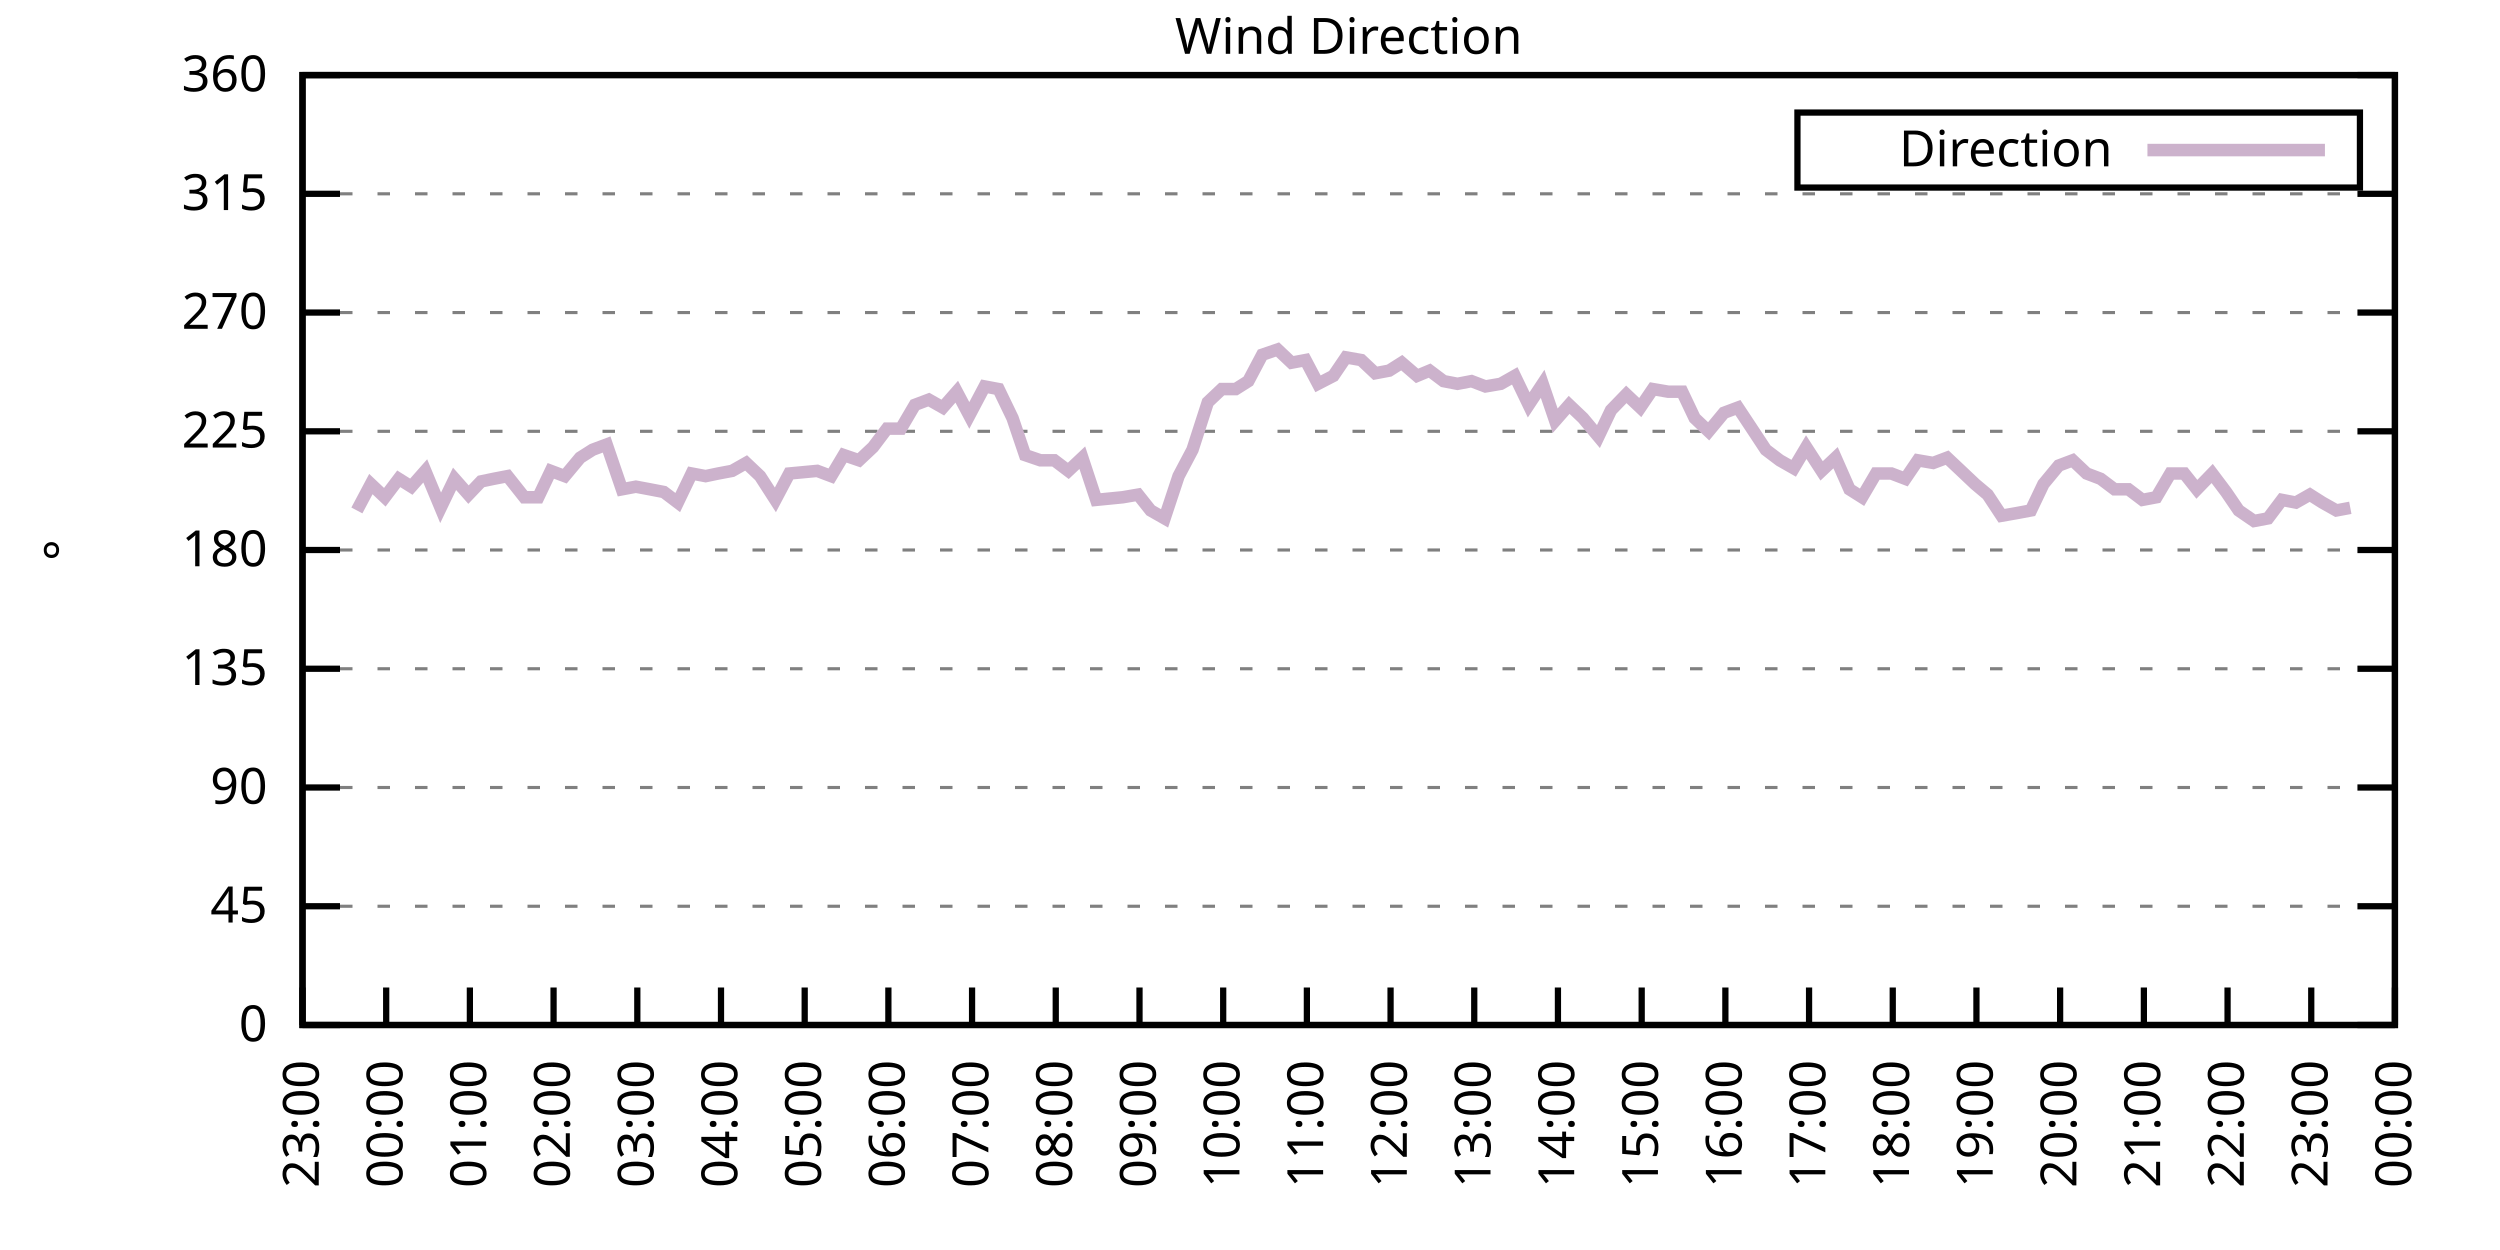
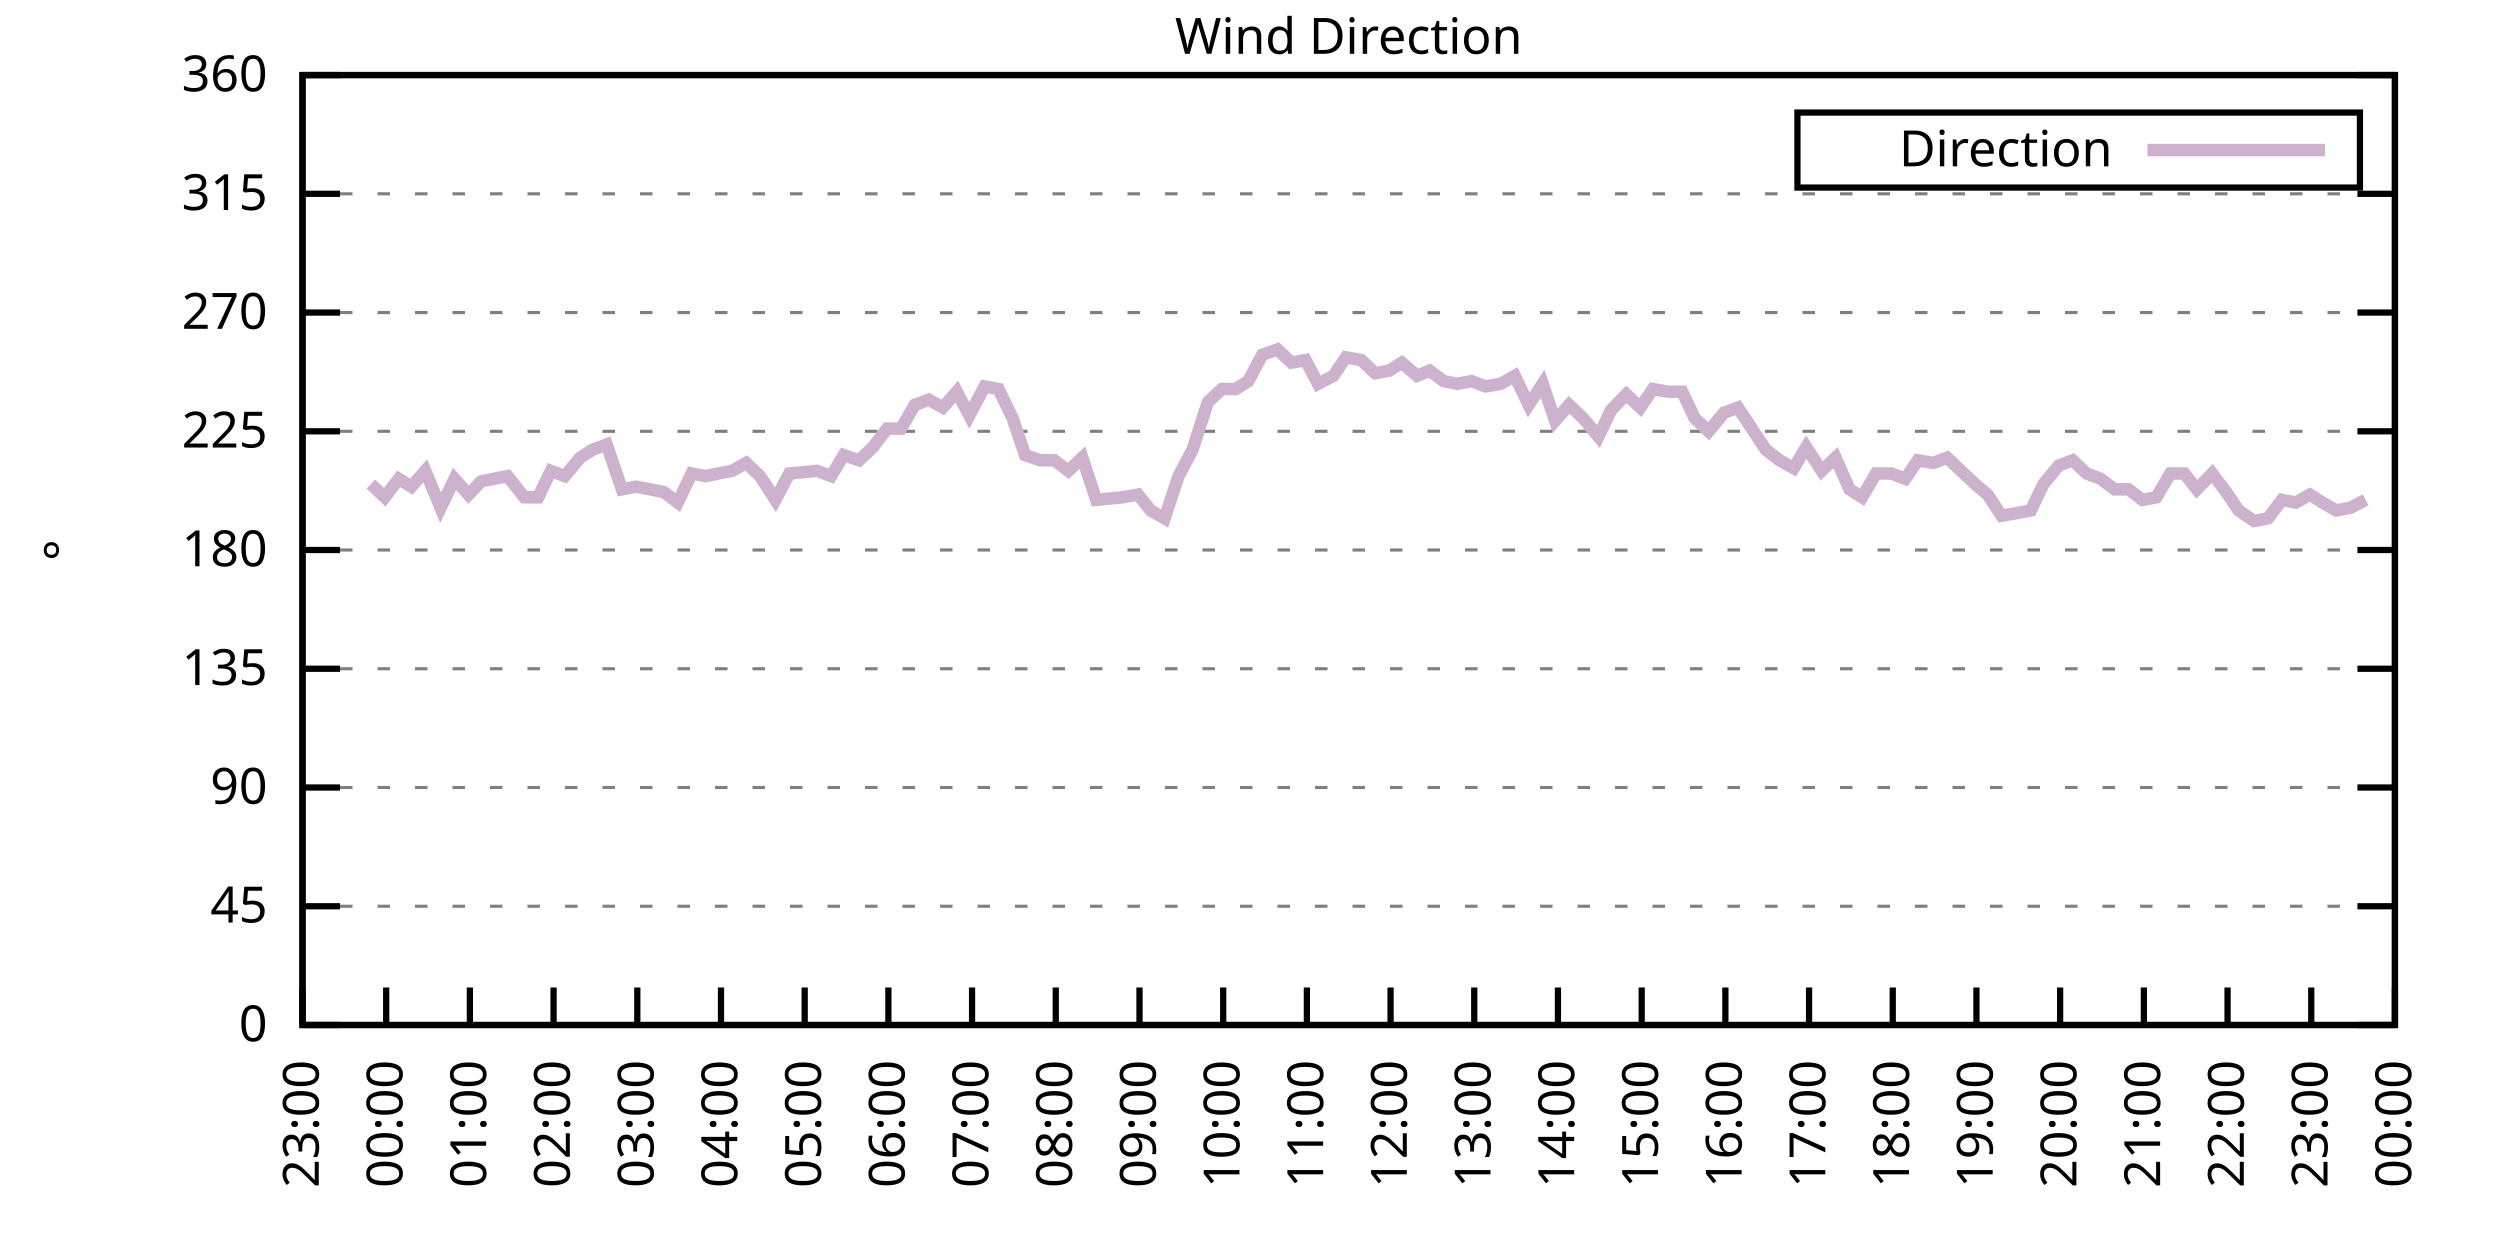
<svg xmlns="http://www.w3.org/2000/svg" xmlns:xlink="http://www.w3.org/1999/xlink" width="400" height="200" viewBox="0 0 400 200">
  <g id="gnuplot_canvas">
    <rect x="0" y="0" width="400" height="200" fill="none" />
    <defs>
      <circle id="gpDot" r="0.5" stroke-width="0.5" stroke="currentColor" />
      <path id="gpPt0" stroke-width="0.333" stroke="currentColor" d="M-1,0 h2 M0,-1 v2" />
      <path id="gpPt1" stroke-width="0.333" stroke="currentColor" d="M-1,-1 L1,1 M1,-1 L-1,1" />
      <path id="gpPt2" stroke-width="0.333" stroke="currentColor" d="M-1,0 L1,0 M0,-1 L0,1 M-1,-1 L1,1 M-1,1 L1,-1" />
      <rect id="gpPt3" stroke-width="0.333" stroke="currentColor" x="-1" y="-1" width="2" height="2" />
      <rect id="gpPt4" stroke-width="0.333" stroke="currentColor" fill="currentColor" x="-1" y="-1" width="2" height="2" />
      <circle id="gpPt5" stroke-width="0.333" stroke="currentColor" cx="0" cy="0" r="1" />
      <use xlink:href="#gpPt5" id="gpPt6" fill="currentColor" stroke="none" />
      <path id="gpPt7" stroke-width="0.333" stroke="currentColor" d="M0,-1.33 L-1.33,0.67 L1.33,0.67 z" />
      <use xlink:href="#gpPt7" id="gpPt8" fill="currentColor" stroke="none" />
      <use xlink:href="#gpPt7" id="gpPt9" stroke="currentColor" transform="rotate(180)" />
      <use xlink:href="#gpPt9" id="gpPt10" fill="currentColor" stroke="none" />
      <use xlink:href="#gpPt3" id="gpPt11" stroke="currentColor" transform="rotate(45)" />
      <use xlink:href="#gpPt11" id="gpPt12" fill="currentColor" stroke="none" />
      <path id="gpPt13" stroke-width="0.333" stroke="currentColor" d="M0,1.330 L1.265,0.411 L0.782,-1.067 L-0.782,-1.076 L-1.265,0.411 z" />
      <use xlink:href="#gpPt13" id="gpPt14" fill="currentColor" stroke="none" />
      <filter id="textbox" filterUnits="objectBoundingBox" x="0" y="0" height="1" width="1">
        <feFlood flood-color="white" flood-opacity="1" result="bgnd" />
        <feComposite in="SourceGraphic" in2="bgnd" operator="atop" />
      </filter>
      <filter id="greybox" filterUnits="objectBoundingBox" x="0" y="0" height="1" width="1">
        <feFlood flood-color="lightgrey" flood-opacity="1" result="grey" />
        <feComposite in="SourceGraphic" in2="grey" operator="atop" />
      </filter>
    </defs>
    <g fill="none" color="white" stroke="currentColor" stroke-width="1.00" stroke-linecap="butt" stroke-linejoin="miter">
</g>
    <g fill="none" color="black" stroke="currentColor" stroke-width="1.00" stroke-linecap="butt" stroke-linejoin="miter">
      <g stroke="none" shape-rendering="crispEdges">
        <polygon fill="rgb(255, 255, 255)" points="48.40,164.00 383.18,164.00 383.18,12.02 48.40,12.02 " />
      </g>
    </g>
    <g fill="none" color="black" stroke="currentColor" stroke-width="1.00" stroke-linecap="butt" stroke-linejoin="miter">
</g>
    <g fill="none" color="black" stroke="black" stroke-width="0.50" stroke-linecap="butt" stroke-linejoin="miter">
</g>
    <g fill="none" color="gray" stroke="currentColor" stroke-width="0.50" stroke-linecap="butt" stroke-linejoin="miter">
      <path stroke="gray" stroke-dasharray="2,4" class="gridline" d="M48.40,164.00 L383.19,164.00  " />
    </g>
    <g fill="none" color="gray" stroke="gray" stroke-width="1.00" stroke-linecap="butt" stroke-linejoin="miter">
</g>
    <g fill="none" color="black" stroke="currentColor" stroke-width="1.00" stroke-linecap="butt" stroke-linejoin="miter">
      <path stroke="black" d="M48.40,164.00 L54.40,164.00 M383.19,164.00 L377.19,164.00  " />
      <g transform="translate(42.80,166.60)" stroke="none" fill="black" font-family="Sans" font-size="8.00" text-anchor="end">
        <text>
          <tspan font-family="Sans"> 0</tspan>
        </text>
      </g>
    </g>
    <g fill="none" color="black" stroke="currentColor" stroke-width="1.00" stroke-linecap="butt" stroke-linejoin="miter">
</g>
    <g fill="none" color="black" stroke="black" stroke-width="0.50" stroke-linecap="butt" stroke-linejoin="miter">
</g>
    <g fill="none" color="gray" stroke="currentColor" stroke-width="0.50" stroke-linecap="butt" stroke-linejoin="miter">
      <path stroke="gray" stroke-dasharray="2,4" class="gridline" d="M48.40,145.00 L383.19,145.00  " />
    </g>
    <g fill="none" color="gray" stroke="gray" stroke-width="1.00" stroke-linecap="butt" stroke-linejoin="miter">
</g>
    <g fill="none" color="black" stroke="currentColor" stroke-width="1.00" stroke-linecap="butt" stroke-linejoin="miter">
      <path stroke="black" d="M48.40,145.00 L54.40,145.00 M383.19,145.00 L377.19,145.00  " />
      <g transform="translate(42.80,147.60)" stroke="none" fill="black" font-family="Sans" font-size="8.00" text-anchor="end">
        <text>
          <tspan font-family="Sans"> 45</tspan>
        </text>
      </g>
    </g>
    <g fill="none" color="black" stroke="currentColor" stroke-width="1.00" stroke-linecap="butt" stroke-linejoin="miter">
</g>
    <g fill="none" color="black" stroke="black" stroke-width="0.50" stroke-linecap="butt" stroke-linejoin="miter">
</g>
    <g fill="none" color="gray" stroke="currentColor" stroke-width="0.50" stroke-linecap="butt" stroke-linejoin="miter">
      <path stroke="gray" stroke-dasharray="2,4" class="gridline" d="M48.40,126.00 L383.19,126.00  " />
    </g>
    <g fill="none" color="gray" stroke="gray" stroke-width="1.00" stroke-linecap="butt" stroke-linejoin="miter">
</g>
    <g fill="none" color="black" stroke="currentColor" stroke-width="1.00" stroke-linecap="butt" stroke-linejoin="miter">
      <path stroke="black" d="M48.40,126.00 L54.40,126.00 M383.19,126.00 L377.19,126.00  " />
      <g transform="translate(42.80,128.60)" stroke="none" fill="black" font-family="Sans" font-size="8.00" text-anchor="end">
        <text>
          <tspan font-family="Sans"> 90</tspan>
        </text>
      </g>
    </g>
    <g fill="none" color="black" stroke="currentColor" stroke-width="1.00" stroke-linecap="butt" stroke-linejoin="miter">
</g>
    <g fill="none" color="black" stroke="black" stroke-width="0.50" stroke-linecap="butt" stroke-linejoin="miter">
</g>
    <g fill="none" color="gray" stroke="currentColor" stroke-width="0.50" stroke-linecap="butt" stroke-linejoin="miter">
      <path stroke="gray" stroke-dasharray="2,4" class="gridline" d="M48.40,107.00 L383.19,107.00  " />
    </g>
    <g fill="none" color="gray" stroke="gray" stroke-width="1.00" stroke-linecap="butt" stroke-linejoin="miter">
</g>
    <g fill="none" color="black" stroke="currentColor" stroke-width="1.00" stroke-linecap="butt" stroke-linejoin="miter">
      <path stroke="black" d="M48.40,107.00 L54.40,107.00 M383.19,107.00 L377.19,107.00  " />
      <g transform="translate(42.80,109.60)" stroke="none" fill="black" font-family="Sans" font-size="8.00" text-anchor="end">
        <text>
          <tspan font-family="Sans"> 135</tspan>
        </text>
      </g>
    </g>
    <g fill="none" color="black" stroke="currentColor" stroke-width="1.00" stroke-linecap="butt" stroke-linejoin="miter">
</g>
    <g fill="none" color="black" stroke="black" stroke-width="0.50" stroke-linecap="butt" stroke-linejoin="miter">
</g>
    <g fill="none" color="gray" stroke="currentColor" stroke-width="0.50" stroke-linecap="butt" stroke-linejoin="miter">
      <path stroke="gray" stroke-dasharray="2,4" class="gridline" d="M48.40,88.00 L383.19,88.00  " />
    </g>
    <g fill="none" color="gray" stroke="gray" stroke-width="1.00" stroke-linecap="butt" stroke-linejoin="miter">
</g>
    <g fill="none" color="black" stroke="currentColor" stroke-width="1.00" stroke-linecap="butt" stroke-linejoin="miter">
      <path stroke="black" d="M48.40,88.00 L54.40,88.00 M383.19,88.00 L377.19,88.00  " />
      <g transform="translate(42.80,90.60)" stroke="none" fill="black" font-family="Sans" font-size="8.00" text-anchor="end">
        <text>
          <tspan font-family="Sans"> 180</tspan>
        </text>
      </g>
    </g>
    <g fill="none" color="black" stroke="currentColor" stroke-width="1.00" stroke-linecap="butt" stroke-linejoin="miter">
</g>
    <g fill="none" color="black" stroke="black" stroke-width="0.50" stroke-linecap="butt" stroke-linejoin="miter">
</g>
    <g fill="none" color="gray" stroke="currentColor" stroke-width="0.50" stroke-linecap="butt" stroke-linejoin="miter">
      <path stroke="gray" stroke-dasharray="2,4" class="gridline" d="M48.40,69.01 L383.19,69.01  " />
    </g>
    <g fill="none" color="gray" stroke="gray" stroke-width="1.00" stroke-linecap="butt" stroke-linejoin="miter">
</g>
    <g fill="none" color="black" stroke="currentColor" stroke-width="1.00" stroke-linecap="butt" stroke-linejoin="miter">
      <path stroke="black" d="M48.40,69.01 L54.40,69.01 M383.19,69.01 L377.19,69.01  " />
      <g transform="translate(42.80,71.61)" stroke="none" fill="black" font-family="Sans" font-size="8.00" text-anchor="end">
        <text>
          <tspan font-family="Sans"> 225</tspan>
        </text>
      </g>
    </g>
    <g fill="none" color="black" stroke="currentColor" stroke-width="1.00" stroke-linecap="butt" stroke-linejoin="miter">
</g>
    <g fill="none" color="black" stroke="black" stroke-width="0.50" stroke-linecap="butt" stroke-linejoin="miter">
</g>
    <g fill="none" color="gray" stroke="currentColor" stroke-width="0.50" stroke-linecap="butt" stroke-linejoin="miter">
      <path stroke="gray" stroke-dasharray="2,4" class="gridline" d="M48.40,50.01 L383.19,50.01  " />
    </g>
    <g fill="none" color="gray" stroke="gray" stroke-width="1.00" stroke-linecap="butt" stroke-linejoin="miter">
</g>
    <g fill="none" color="black" stroke="currentColor" stroke-width="1.00" stroke-linecap="butt" stroke-linejoin="miter">
      <path stroke="black" d="M48.40,50.01 L54.40,50.01 M383.19,50.01 L377.19,50.01  " />
      <g transform="translate(42.80,52.61)" stroke="none" fill="black" font-family="Sans" font-size="8.00" text-anchor="end">
        <text>
          <tspan font-family="Sans"> 270</tspan>
        </text>
      </g>
    </g>
    <g fill="none" color="black" stroke="currentColor" stroke-width="1.00" stroke-linecap="butt" stroke-linejoin="miter">
</g>
    <g fill="none" color="black" stroke="black" stroke-width="0.50" stroke-linecap="butt" stroke-linejoin="miter">
</g>
    <g fill="none" color="gray" stroke="currentColor" stroke-width="0.50" stroke-linecap="butt" stroke-linejoin="miter">
      <path stroke="gray" stroke-dasharray="2,4" class="gridline" d="M48.40,31.01 L383.19,31.01  " />
    </g>
    <g fill="none" color="gray" stroke="gray" stroke-width="1.00" stroke-linecap="butt" stroke-linejoin="miter">
</g>
    <g fill="none" color="black" stroke="currentColor" stroke-width="1.00" stroke-linecap="butt" stroke-linejoin="miter">
      <path stroke="black" d="M48.40,31.01 L54.40,31.01 M383.19,31.01 L377.19,31.01  " />
      <g transform="translate(42.80,33.61)" stroke="none" fill="black" font-family="Sans" font-size="8.00" text-anchor="end">
        <text>
          <tspan font-family="Sans"> 315</tspan>
        </text>
      </g>
    </g>
    <g fill="none" color="black" stroke="currentColor" stroke-width="1.00" stroke-linecap="butt" stroke-linejoin="miter">
</g>
    <g fill="none" color="black" stroke="black" stroke-width="0.50" stroke-linecap="butt" stroke-linejoin="miter">
</g>
    <g fill="none" color="gray" stroke="currentColor" stroke-width="0.50" stroke-linecap="butt" stroke-linejoin="miter">
      <path stroke="gray" stroke-dasharray="2,4" class="gridline" d="M48.40,12.01 L383.19,12.01  " />
    </g>
    <g fill="none" color="gray" stroke="gray" stroke-width="1.00" stroke-linecap="butt" stroke-linejoin="miter">
</g>
    <g fill="none" color="black" stroke="currentColor" stroke-width="1.00" stroke-linecap="butt" stroke-linejoin="miter">
      <path stroke="black" d="M48.40,12.01 L54.40,12.01 M383.19,12.01 L377.19,12.01  " />
      <g transform="translate(42.80,14.61)" stroke="none" fill="black" font-family="Sans" font-size="8.00" text-anchor="end">
        <text>
          <tspan font-family="Sans"> 360</tspan>
        </text>
      </g>
    </g>
    <g fill="none" color="black" stroke="currentColor" stroke-width="1.00" stroke-linecap="butt" stroke-linejoin="miter">
      <path stroke="black" d="M48.40,164.00 L48.40,158.00  " />
      <g transform="translate(51.00,169.60) rotate(270.00)" stroke="none" fill="black" font-family="Sans" font-size="8.00" text-anchor="end">
        <text>
          <tspan font-family="Sans">23:00</tspan>
        </text>
      </g>
    </g>
    <g fill="none" color="black" stroke="currentColor" stroke-width="1.00" stroke-linecap="butt" stroke-linejoin="miter">
      <path stroke="black" d="M61.79,164.00 L61.79,158.00  " />
      <g transform="translate(64.39,169.60) rotate(270.00)" stroke="none" fill="black" font-family="Sans" font-size="8.00" text-anchor="end">
        <text>
          <tspan font-family="Sans">00:00</tspan>
        </text>
      </g>
    </g>
    <g fill="none" color="black" stroke="currentColor" stroke-width="1.00" stroke-linecap="butt" stroke-linejoin="miter">
      <path stroke="black" d="M75.18,164.00 L75.18,158.00  " />
      <g transform="translate(77.78,169.60) rotate(270.00)" stroke="none" fill="black" font-family="Sans" font-size="8.00" text-anchor="end">
        <text>
          <tspan font-family="Sans">01:00</tspan>
        </text>
      </g>
    </g>
    <g fill="none" color="black" stroke="currentColor" stroke-width="1.00" stroke-linecap="butt" stroke-linejoin="miter">
      <path stroke="black" d="M88.57,164.00 L88.57,158.00  " />
      <g transform="translate(91.17,169.60) rotate(270.00)" stroke="none" fill="black" font-family="Sans" font-size="8.00" text-anchor="end">
        <text>
          <tspan font-family="Sans">02:00</tspan>
        </text>
      </g>
    </g>
    <g fill="none" color="black" stroke="currentColor" stroke-width="1.00" stroke-linecap="butt" stroke-linejoin="miter">
      <path stroke="black" d="M101.97,164.00 L101.97,158.00  " />
      <g transform="translate(104.57,169.60) rotate(270.00)" stroke="none" fill="black" font-family="Sans" font-size="8.00" text-anchor="end">
        <text>
          <tspan font-family="Sans">03:00</tspan>
        </text>
      </g>
    </g>
    <g fill="none" color="black" stroke="currentColor" stroke-width="1.00" stroke-linecap="butt" stroke-linejoin="miter">
      <path stroke="black" d="M115.36,164.00 L115.36,158.00  " />
      <g transform="translate(117.96,169.60) rotate(270.00)" stroke="none" fill="black" font-family="Sans" font-size="8.00" text-anchor="end">
        <text>
          <tspan font-family="Sans">04:00</tspan>
        </text>
      </g>
    </g>
    <g fill="none" color="black" stroke="currentColor" stroke-width="1.00" stroke-linecap="butt" stroke-linejoin="miter">
      <path stroke="black" d="M128.75,164.00 L128.75,158.00  " />
      <g transform="translate(131.35,169.60) rotate(270.00)" stroke="none" fill="black" font-family="Sans" font-size="8.00" text-anchor="end">
        <text>
          <tspan font-family="Sans">05:00</tspan>
        </text>
      </g>
    </g>
    <g fill="none" color="black" stroke="currentColor" stroke-width="1.00" stroke-linecap="butt" stroke-linejoin="miter">
      <path stroke="black" d="M142.14,164.00 L142.14,158.00  " />
      <g transform="translate(144.74,169.60) rotate(270.00)" stroke="none" fill="black" font-family="Sans" font-size="8.00" text-anchor="end">
        <text>
          <tspan font-family="Sans">06:00</tspan>
        </text>
      </g>
    </g>
    <g fill="none" color="black" stroke="currentColor" stroke-width="1.00" stroke-linecap="butt" stroke-linejoin="miter">
      <path stroke="black" d="M155.53,164.00 L155.53,158.00  " />
      <g transform="translate(158.13,169.60) rotate(270.00)" stroke="none" fill="black" font-family="Sans" font-size="8.00" text-anchor="end">
        <text>
          <tspan font-family="Sans">07:00</tspan>
        </text>
      </g>
    </g>
    <g fill="none" color="black" stroke="currentColor" stroke-width="1.00" stroke-linecap="butt" stroke-linejoin="miter">
      <path stroke="black" d="M168.92,164.00 L168.92,158.00  " />
      <g transform="translate(171.52,169.60) rotate(270.00)" stroke="none" fill="black" font-family="Sans" font-size="8.00" text-anchor="end">
        <text>
          <tspan font-family="Sans">08:00</tspan>
        </text>
      </g>
    </g>
    <g fill="none" color="black" stroke="currentColor" stroke-width="1.00" stroke-linecap="butt" stroke-linejoin="miter">
      <path stroke="black" d="M182.32,164.00 L182.32,158.00  " />
      <g transform="translate(184.92,169.60) rotate(270.00)" stroke="none" fill="black" font-family="Sans" font-size="8.00" text-anchor="end">
        <text>
          <tspan font-family="Sans">09:00</tspan>
        </text>
      </g>
    </g>
    <g fill="none" color="black" stroke="currentColor" stroke-width="1.00" stroke-linecap="butt" stroke-linejoin="miter">
      <path stroke="black" d="M195.71,164.00 L195.71,158.00  " />
      <g transform="translate(198.31,169.60) rotate(270.00)" stroke="none" fill="black" font-family="Sans" font-size="8.00" text-anchor="end">
        <text>
          <tspan font-family="Sans">10:00</tspan>
        </text>
      </g>
    </g>
    <g fill="none" color="black" stroke="currentColor" stroke-width="1.00" stroke-linecap="butt" stroke-linejoin="miter">
      <path stroke="black" d="M209.10,164.00 L209.10,158.00  " />
      <g transform="translate(211.70,169.60) rotate(270.00)" stroke="none" fill="black" font-family="Sans" font-size="8.00" text-anchor="end">
        <text>
          <tspan font-family="Sans">11:00</tspan>
        </text>
      </g>
    </g>
    <g fill="none" color="black" stroke="currentColor" stroke-width="1.00" stroke-linecap="butt" stroke-linejoin="miter">
      <path stroke="black" d="M222.49,164.00 L222.49,158.00  " />
      <g transform="translate(225.09,169.60) rotate(270.00)" stroke="none" fill="black" font-family="Sans" font-size="8.00" text-anchor="end">
        <text>
          <tspan font-family="Sans">12:00</tspan>
        </text>
      </g>
    </g>
    <g fill="none" color="black" stroke="currentColor" stroke-width="1.00" stroke-linecap="butt" stroke-linejoin="miter">
      <path stroke="black" d="M235.88,164.00 L235.88,158.00  " />
      <g transform="translate(238.48,169.60) rotate(270.00)" stroke="none" fill="black" font-family="Sans" font-size="8.00" text-anchor="end">
        <text>
          <tspan font-family="Sans">13:00</tspan>
        </text>
      </g>
    </g>
    <g fill="none" color="black" stroke="currentColor" stroke-width="1.00" stroke-linecap="butt" stroke-linejoin="miter">
      <path stroke="black" d="M249.27,164.00 L249.27,158.00  " />
      <g transform="translate(251.87,169.60) rotate(270.00)" stroke="none" fill="black" font-family="Sans" font-size="8.00" text-anchor="end">
        <text>
          <tspan font-family="Sans">14:00</tspan>
        </text>
      </g>
    </g>
    <g fill="none" color="black" stroke="currentColor" stroke-width="1.00" stroke-linecap="butt" stroke-linejoin="miter">
      <path stroke="black" d="M262.67,164.00 L262.67,158.00  " />
      <g transform="translate(265.27,169.60) rotate(270.00)" stroke="none" fill="black" font-family="Sans" font-size="8.00" text-anchor="end">
        <text>
          <tspan font-family="Sans">15:00</tspan>
        </text>
      </g>
    </g>
    <g fill="none" color="black" stroke="currentColor" stroke-width="1.00" stroke-linecap="butt" stroke-linejoin="miter">
      <path stroke="black" d="M276.06,164.00 L276.06,158.00  " />
      <g transform="translate(278.66,169.60) rotate(270.00)" stroke="none" fill="black" font-family="Sans" font-size="8.00" text-anchor="end">
        <text>
          <tspan font-family="Sans">16:00</tspan>
        </text>
      </g>
    </g>
    <g fill="none" color="black" stroke="currentColor" stroke-width="1.00" stroke-linecap="butt" stroke-linejoin="miter">
      <path stroke="black" d="M289.45,164.00 L289.45,158.00  " />
      <g transform="translate(292.05,169.60) rotate(270.00)" stroke="none" fill="black" font-family="Sans" font-size="8.00" text-anchor="end">
        <text>
          <tspan font-family="Sans">17:00</tspan>
        </text>
      </g>
    </g>
    <g fill="none" color="black" stroke="currentColor" stroke-width="1.00" stroke-linecap="butt" stroke-linejoin="miter">
      <path stroke="black" d="M302.84,164.00 L302.84,158.00  " />
      <g transform="translate(305.44,169.60) rotate(270.00)" stroke="none" fill="black" font-family="Sans" font-size="8.00" text-anchor="end">
        <text>
          <tspan font-family="Sans">18:00</tspan>
        </text>
      </g>
    </g>
    <g fill="none" color="black" stroke="currentColor" stroke-width="1.00" stroke-linecap="butt" stroke-linejoin="miter">
      <path stroke="black" d="M316.23,164.00 L316.23,158.00  " />
      <g transform="translate(318.83,169.60) rotate(270.00)" stroke="none" fill="black" font-family="Sans" font-size="8.00" text-anchor="end">
        <text>
          <tspan font-family="Sans">19:00</tspan>
        </text>
      </g>
    </g>
    <g fill="none" color="black" stroke="currentColor" stroke-width="1.00" stroke-linecap="butt" stroke-linejoin="miter">
      <path stroke="black" d="M329.62,164.00 L329.62,158.00  " />
      <g transform="translate(332.22,169.60) rotate(270.00)" stroke="none" fill="black" font-family="Sans" font-size="8.00" text-anchor="end">
        <text>
          <tspan font-family="Sans">20:00</tspan>
        </text>
      </g>
    </g>
    <g fill="none" color="black" stroke="currentColor" stroke-width="1.00" stroke-linecap="butt" stroke-linejoin="miter">
      <path stroke="black" d="M343.02,164.00 L343.02,158.00  " />
      <g transform="translate(345.62,169.60) rotate(270.00)" stroke="none" fill="black" font-family="Sans" font-size="8.00" text-anchor="end">
        <text>
          <tspan font-family="Sans">21:00</tspan>
        </text>
      </g>
    </g>
    <g fill="none" color="black" stroke="currentColor" stroke-width="1.00" stroke-linecap="butt" stroke-linejoin="miter">
      <path stroke="black" d="M356.41,164.00 L356.41,158.00  " />
      <g transform="translate(359.01,169.60) rotate(270.00)" stroke="none" fill="black" font-family="Sans" font-size="8.00" text-anchor="end">
        <text>
          <tspan font-family="Sans">22:00</tspan>
        </text>
      </g>
    </g>
    <g fill="none" color="black" stroke="currentColor" stroke-width="1.00" stroke-linecap="butt" stroke-linejoin="miter">
      <path stroke="black" d="M369.80,164.00 L369.80,158.00  " />
      <g transform="translate(372.40,169.60) rotate(270.00)" stroke="none" fill="black" font-family="Sans" font-size="8.00" text-anchor="end">
        <text>
          <tspan font-family="Sans">23:00</tspan>
        </text>
      </g>
    </g>
    <g fill="none" color="black" stroke="currentColor" stroke-width="1.00" stroke-linecap="butt" stroke-linejoin="miter">
      <path stroke="black" d="M383.19,164.00 L383.19,158.00  " />
      <g transform="translate(385.79,169.60) rotate(270.00)" stroke="none" fill="black" font-family="Sans" font-size="8.00" text-anchor="end">
        <text>
          <tspan font-family="Sans">00:00</tspan>
        </text>
      </g>
    </g>
    <g fill="none" color="black" stroke="currentColor" stroke-width="1.00" stroke-linecap="butt" stroke-linejoin="miter">
</g>
    <g fill="none" color="black" stroke="currentColor" stroke-width="1.00" stroke-linecap="butt" stroke-linejoin="miter">
      <path stroke="black" d="M48.40,12.01 L48.40,164.00 L383.19,164.00 L383.19,12.01 L48.40,12.01 Z  " />
    </g>
    <g fill="none" color="black" stroke="currentColor" stroke-width="1.00" stroke-linecap="butt" stroke-linejoin="miter">
</g>
    <g fill="none" color="black" stroke="currentColor" stroke-width="1.00" stroke-linecap="butt" stroke-linejoin="miter">
      <path stroke="black" d="M287.59,30.01 L287.59,18.01 L377.59,18.01 L377.59,30.01 L287.59,30.01 Z  " />
    </g>
    <g id="Wind_direction_plot_1">
      <g fill="none" color="white" stroke="black" stroke-width="2.00" stroke-linecap="butt" stroke-linejoin="miter">
</g>
      <g fill="none" color="black" stroke="currentColor" stroke-width="2.00" stroke-linecap="butt" stroke-linejoin="miter">
        <g transform="translate(337.99,26.61)" stroke="none" fill="black" font-family="Sans" font-size="8.00" text-anchor="end">
          <text>
            <tspan font-family="Sans">Direction</tspan>
          </text>
        </g>
      </g>
      <g fill="none" color="black" stroke="currentColor" stroke-width="2.00" stroke-linecap="butt" stroke-linejoin="miter">
-         <path stroke="rgb(204, 178, 204)" d="M343.59,24.01 L371.99,24.01 M57.10,81.67 L59.34,77.45 L61.57,79.56 L63.80,76.61 L65.81,77.87 L68.04,75.34   L70.50,81.25 L72.73,76.61 L74.96,79.14 L76.97,77.03 L78.98,76.61 L81.21,76.18 L83.89,79.56 L86.12,79.56   L88.13,75.34 L90.36,76.18 L92.82,73.23 L94.82,71.96 L97.06,71.12 L99.51,78.29 L101.74,77.87 L103.98,78.29   L106.21,78.72 L108.44,80.41 L110.67,75.76 L112.90,76.18 L114.91,75.76 L117.14,75.34 L119.38,74.07 L121.61,76.18   L124.06,79.98 L126.29,75.76 L130.76,75.34 L132.99,76.18 L135.00,72.81 L137.45,73.65 L139.69,71.54 L141.92,68.58   L144.15,68.58 L146.38,64.78 L148.61,63.94 L150.85,65.21 L153.08,62.67 L155.09,66.47 L157.54,61.83 L159.77,62.25   L162.01,66.90 L164.01,72.81 L166.47,73.65 L168.70,73.65 L170.93,75.34 L173.17,73.23 L175.40,79.98 L179.64,79.56   L182.09,79.14 L184.10,81.67 L186.33,82.94 L188.57,76.18 L190.80,71.96 L193.25,64.36 L195.48,62.25 L197.72,62.25   L199.73,60.98 L201.96,56.76 L204.41,55.92 L206.64,58.03 L208.88,57.61 L210.88,61.41 L213.34,60.14 L215.35,57.18   L217.80,57.61 L220.04,59.72 L222.27,59.30 L224.28,58.03 L226.73,60.14 L228.74,59.30 L230.97,60.98 L233.20,61.41   L235.44,60.98 L237.67,61.83 L240.12,61.41 L242.36,60.14 L244.59,64.78 L246.82,61.41 L248.83,67.32 L251.06,64.78   L253.29,66.90 L255.75,69.85 L257.76,65.63 L260.21,63.10 L262.44,65.21 L264.45,62.25 L266.91,62.67 L269.14,62.67   L271.15,66.90 L273.38,69.01 L275.83,66.05 L278.07,65.21 L280.30,68.58 L282.53,71.96 L284.76,73.65 L286.99,74.92   L289.00,71.54 L291.46,75.34 L293.69,73.23 L295.92,78.29 L297.93,79.56 L300.16,75.76 L302.62,75.76 L304.85,76.61   L306.86,73.65 L309.31,74.07 L311.54,73.23 L313.78,75.34 L316.01,77.45 L318.02,79.14 L320.25,82.52 L322.70,82.09   L324.94,81.67 L326.95,77.45 L329.40,74.49 L331.63,73.65 L333.86,75.76 L336.10,76.61 L338.33,78.29 L340.56,78.29   L342.79,79.98 L345.02,79.56 L347.26,75.76 L349.49,75.76 L351.50,78.29 L353.95,75.76 L356.18,78.72 L358.19,81.67   L360.65,83.36 L362.88,82.94 L365.11,79.98 L367.34,80.41 L369.58,79.14 L371.58,80.41 L373.82,81.67 L376.05,81.25    " />
+         <path stroke="rgb(204, 178, 204)" d="M343.59,24.01 L371.99,24.01 M59.34,77.45 L61.57,79.56 L63.80,76.61 L65.81,77.87 L68.04,75.34 L70.50,81.25   L72.73,76.61 L74.96,79.14 L76.97,77.03 L78.98,76.61 L81.21,76.18 L83.89,79.56 L86.12,79.56 L88.13,75.34   L90.36,76.18 L92.82,73.23 L94.82,71.96 L97.06,71.12 L99.51,78.29 L101.74,77.87 L103.98,78.29 L106.21,78.72   L108.44,80.41 L110.67,75.76 L112.90,76.18 L114.91,75.76 L117.14,75.34 L119.38,74.07 L121.61,76.18 L124.06,79.98   L126.29,75.76 L130.76,75.34 L132.99,76.18 L135.00,72.81 L137.45,73.65 L139.69,71.54 L141.92,68.58 L144.15,68.58   L146.38,64.78 L148.61,63.94 L150.85,65.21 L153.08,62.67 L155.09,66.47 L157.54,61.83 L159.77,62.25 L162.01,66.90   L164.01,72.81 L166.47,73.65 L168.70,73.65 L170.93,75.34 L173.17,73.23 L175.40,79.98 L179.64,79.56 L182.09,79.14   L184.10,81.67 L186.33,82.94 L188.57,76.18 L190.80,71.96 L193.25,64.36 L195.48,62.25 L197.72,62.25 L199.73,60.98   L201.96,56.76 L204.41,55.92 L206.64,58.03 L208.88,57.61 L210.88,61.41 L213.34,60.14 L215.35,57.18 L217.80,57.61   L220.04,59.72 L222.27,59.30 L224.28,58.03 L226.73,60.14 L228.74,59.30 L230.97,60.98 L233.20,61.41 L235.44,60.98   L237.67,61.83 L240.12,61.41 L242.36,60.14 L244.59,64.78 L246.82,61.41 L248.83,67.32 L251.06,64.78 L253.29,66.90   L255.75,69.85 L257.76,65.63 L260.21,63.10 L262.44,65.21 L264.45,62.25 L266.91,62.67 L269.14,62.67 L271.15,66.90   L273.38,69.01 L275.83,66.05 L278.07,65.21 L280.30,68.58 L282.53,71.96 L284.76,73.65 L286.99,74.92 L289.00,71.54   L291.46,75.34 L293.69,73.23 L295.92,78.29 L297.93,79.56 L300.16,75.76 L302.62,75.76 L304.85,76.61 L306.86,73.65   L309.31,74.07 L311.54,73.23 L313.78,75.34 L316.01,77.45 L318.02,79.14 L320.25,82.52 L322.70,82.09 L324.94,81.67   L326.95,77.45 L329.40,74.49 L331.63,73.65 L333.86,75.76 L336.10,76.61 L338.33,78.29 L340.56,78.29 L342.79,79.98   L345.02,79.56 L347.26,75.76 L349.49,75.76 L351.50,78.29 L353.95,75.76 L356.18,78.72 L358.19,81.67 L360.65,83.36   L362.88,82.94 L365.11,79.98 L367.34,80.41 L369.58,79.14 L371.58,80.41 L373.82,81.67 L376.05,81.25 L378.50,79.98    " />
      </g>
    </g>
    <g fill="none" color="black" stroke="currentColor" stroke-width="2.00" stroke-linecap="butt" stroke-linejoin="miter">
</g>
    <g fill="none" color="black" stroke="black" stroke-width="1.00" stroke-linecap="butt" stroke-linejoin="miter">
</g>
    <g fill="none" color="black" stroke="currentColor" stroke-width="1.00" stroke-linecap="butt" stroke-linejoin="miter">
      <path stroke="black" d="M48.40,12.01 L48.40,164.00 L383.19,164.00 L383.19,12.01 L48.40,12.01 Z  " />
      <g transform="translate(12.80,88.01) rotate(270.00)" stroke="none" fill="black" font-family="Sans" font-size="8.00" text-anchor="middle">
        <text>
          <tspan font-family="Sans">°</tspan>
        </text>
      </g>
    </g>
    <g fill="none" color="black" stroke="currentColor" stroke-width="1.00" stroke-linecap="butt" stroke-linejoin="miter">
</g>
    <g fill="none" color="black" stroke="currentColor" stroke-width="1.00" stroke-linecap="butt" stroke-linejoin="miter">
      <g transform="translate(215.79,8.61)" stroke="none" fill="black" font-family="Sans" font-size="8.00" text-anchor="middle">
        <text>
          <tspan font-family="Sans">Wind Direction</tspan>
        </text>
      </g>
    </g>
    <g fill="none" color="black" stroke="currentColor" stroke-width="1.00" stroke-linecap="butt" stroke-linejoin="miter">
</g>
  </g>
</svg>
